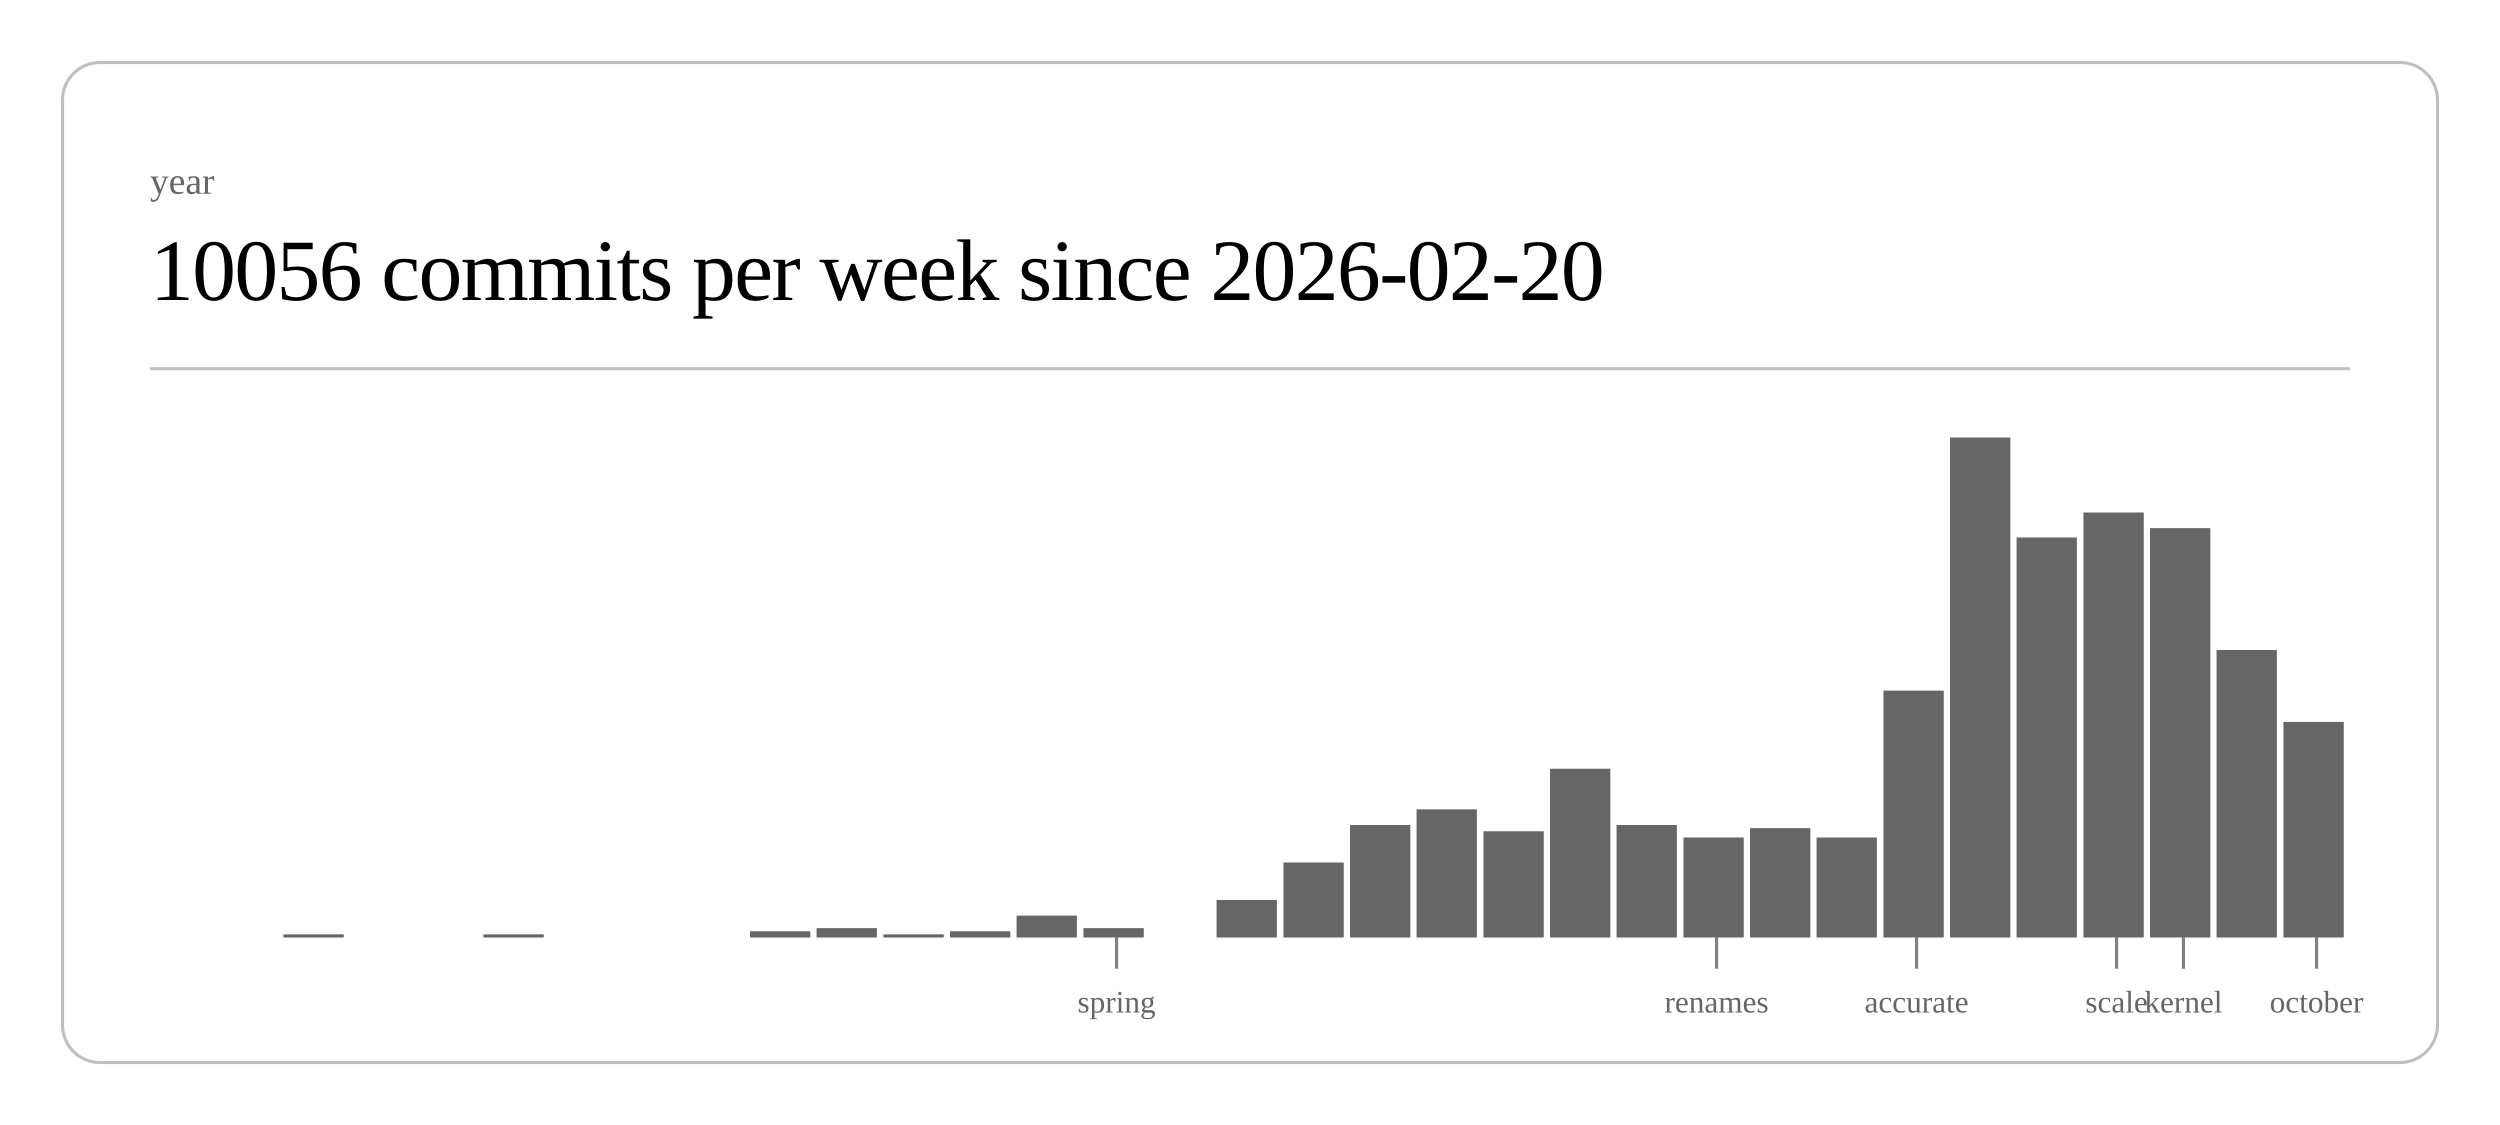
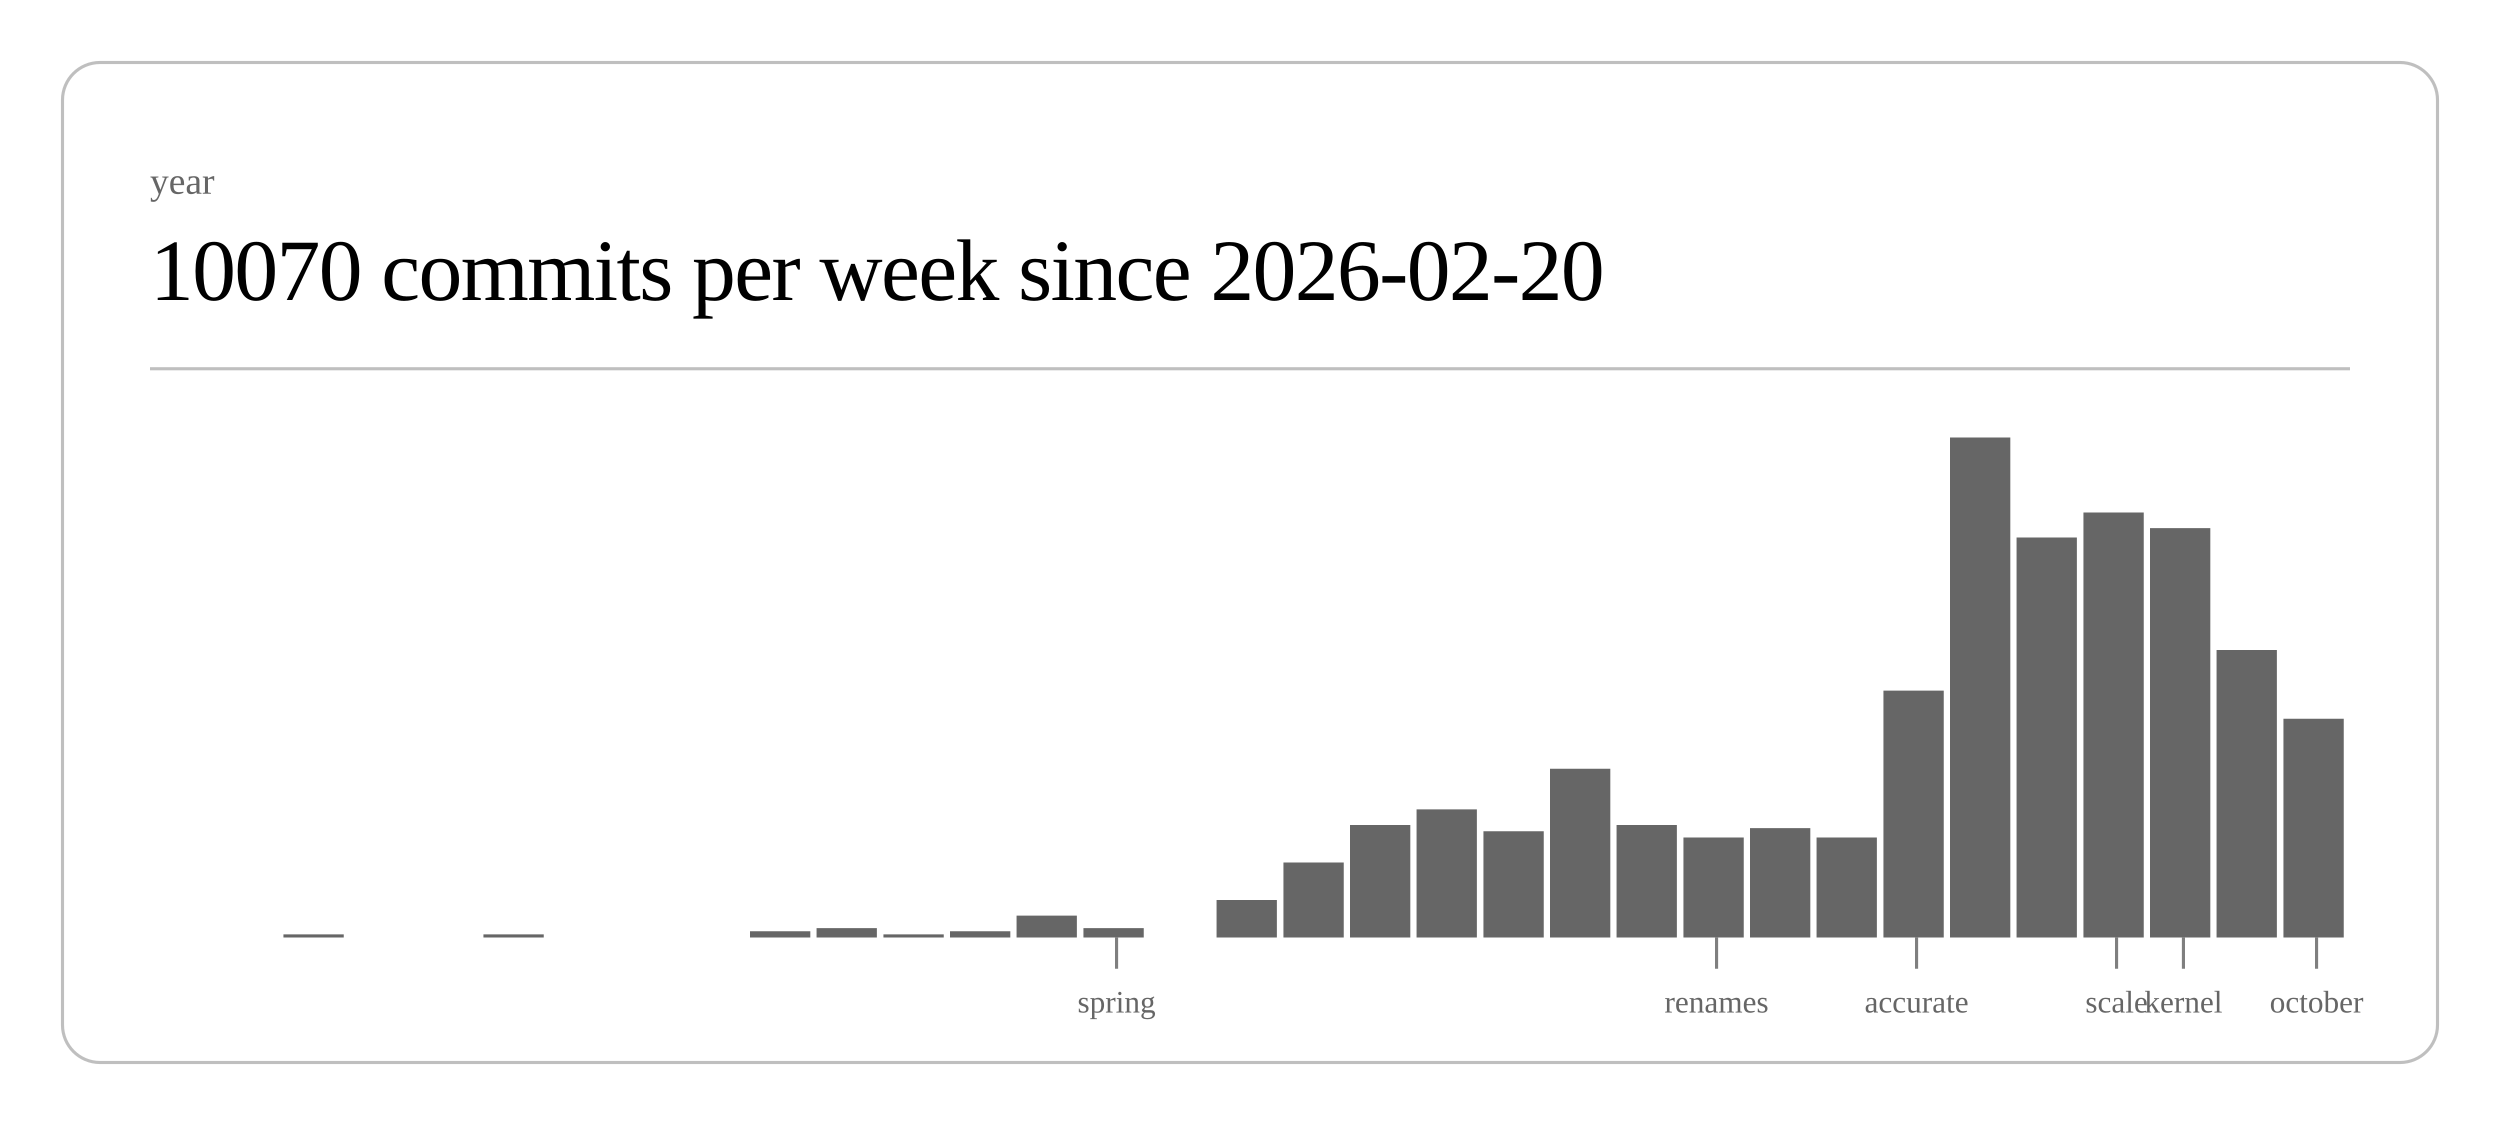
<svg xmlns="http://www.w3.org/2000/svg" class="post-header-svg" viewBox="0 0 800 360" width="800" height="360">
  <rect x="20" y="20" width="760" height="320" rx="12" ry="12" fill="none" stroke="currentColor" stroke-width="1" opacity="0.25" />
  <text fill="currentColor" x="48" y="62" font-size="12" opacity="0.6">year</text>
-   <text fill="currentColor" x="48" y="96" font-size="28" font-weight="300" letter-spacing="-0.5">10056 commits per week since 2026-02-20</text>
+   <text fill="currentColor" x="48" y="96" font-size="28" font-weight="300" letter-spacing="-0.5">10070 commits per week since 2026-02-20</text>
  <line stroke="currentColor" x1="48" y1="118" x2="752" y2="118" stroke-width="1" opacity="0.25" />
  <rect x="90.7" y="299" width="19.3" height="1" fill="currentColor" opacity="0.6" />
  <rect x="154.7" y="299" width="19.3" height="1" fill="currentColor" opacity="0.6" />
  <rect x="240.0" y="298" width="19.3" height="2" fill="currentColor" opacity="0.6" />
  <rect x="261.3" y="297" width="19.3" height="3" fill="currentColor" opacity="0.6" />
  <rect x="282.7" y="299" width="19.3" height="1" fill="currentColor" opacity="0.6" />
  <rect x="304.0" y="298" width="19.3" height="2" fill="currentColor" opacity="0.6" />
  <rect x="325.3" y="293" width="19.3" height="7" fill="currentColor" opacity="0.6" />
  <rect x="346.7" y="297" width="19.3" height="3" fill="currentColor" opacity="0.6" />
  <rect x="389.3" y="288" width="19.3" height="12" fill="currentColor" opacity="0.6" />
  <rect x="410.7" y="276" width="19.3" height="24" fill="currentColor" opacity="0.6" />
  <rect x="432.0" y="264" width="19.3" height="36" fill="currentColor" opacity="0.6" />
  <rect x="453.3" y="259" width="19.3" height="41" fill="currentColor" opacity="0.6" />
  <rect x="474.7" y="266" width="19.3" height="34" fill="currentColor" opacity="0.6" />
  <rect x="496.0" y="246" width="19.3" height="54" fill="currentColor" opacity="0.6" />
  <rect x="517.3" y="264" width="19.3" height="36" fill="currentColor" opacity="0.6" />
  <rect x="538.7" y="268" width="19.3" height="32" fill="currentColor" opacity="0.6" />
  <rect x="560.0" y="265" width="19.3" height="35" fill="currentColor" opacity="0.6" />
  <rect x="581.3" y="268" width="19.3" height="32" fill="currentColor" opacity="0.6" />
  <rect x="602.7" y="221" width="19.3" height="79" fill="currentColor" opacity="0.6" />
  <rect x="624.0" y="140" width="19.3" height="160" fill="currentColor" opacity="0.6" />
  <rect x="645.3" y="172" width="19.3" height="128" fill="currentColor" opacity="0.6" />
  <rect x="666.7" y="164" width="19.3" height="136" fill="currentColor" opacity="0.6" />
  <rect x="688.0" y="169" width="19.3" height="131" fill="currentColor" opacity="0.6" />
  <rect x="709.3" y="208" width="19.3" height="92" fill="currentColor" opacity="0.6" />
-   <rect x="730.7" y="231" width="19.3" height="69" fill="currentColor" opacity="0.6" />
+   <rect x="730.7" y="230" width="19.3" height="70" fill="currentColor" opacity="0.6" />
  <line stroke="currentColor" x1="357.3" y1="300" x2="357.3" y2="310" stroke-width="1" opacity="0.5" />
  <text fill="currentColor" x="357.3" y="324" font-size="10" opacity="0.6" text-anchor="middle">spring</text>
  <line stroke="currentColor" x1="549.3" y1="300" x2="549.3" y2="310" stroke-width="1" opacity="0.5" />
  <text fill="currentColor" x="549.3" y="324" font-size="10" opacity="0.6" text-anchor="middle">renames</text>
  <line stroke="currentColor" x1="613.3" y1="300" x2="613.3" y2="310" stroke-width="1" opacity="0.5" />
  <text fill="currentColor" x="613.3" y="324" font-size="10" opacity="0.6" text-anchor="middle">accurate</text>
  <line stroke="currentColor" x1="677.3" y1="300" x2="677.3" y2="310" stroke-width="1" opacity="0.5" />
  <text fill="currentColor" x="677.3" y="324" font-size="10" opacity="0.6" text-anchor="middle">scale</text>
  <line stroke="currentColor" x1="698.7" y1="300" x2="698.7" y2="310" stroke-width="1" opacity="0.5" />
  <text fill="currentColor" x="698.7" y="324" font-size="10" opacity="0.6" text-anchor="middle">kernel</text>
  <line stroke="currentColor" x1="741.3" y1="300" x2="741.3" y2="310" stroke-width="1" opacity="0.5" />
  <text fill="currentColor" x="741.3" y="324" font-size="10" opacity="0.6" text-anchor="middle">october</text>
</svg>
